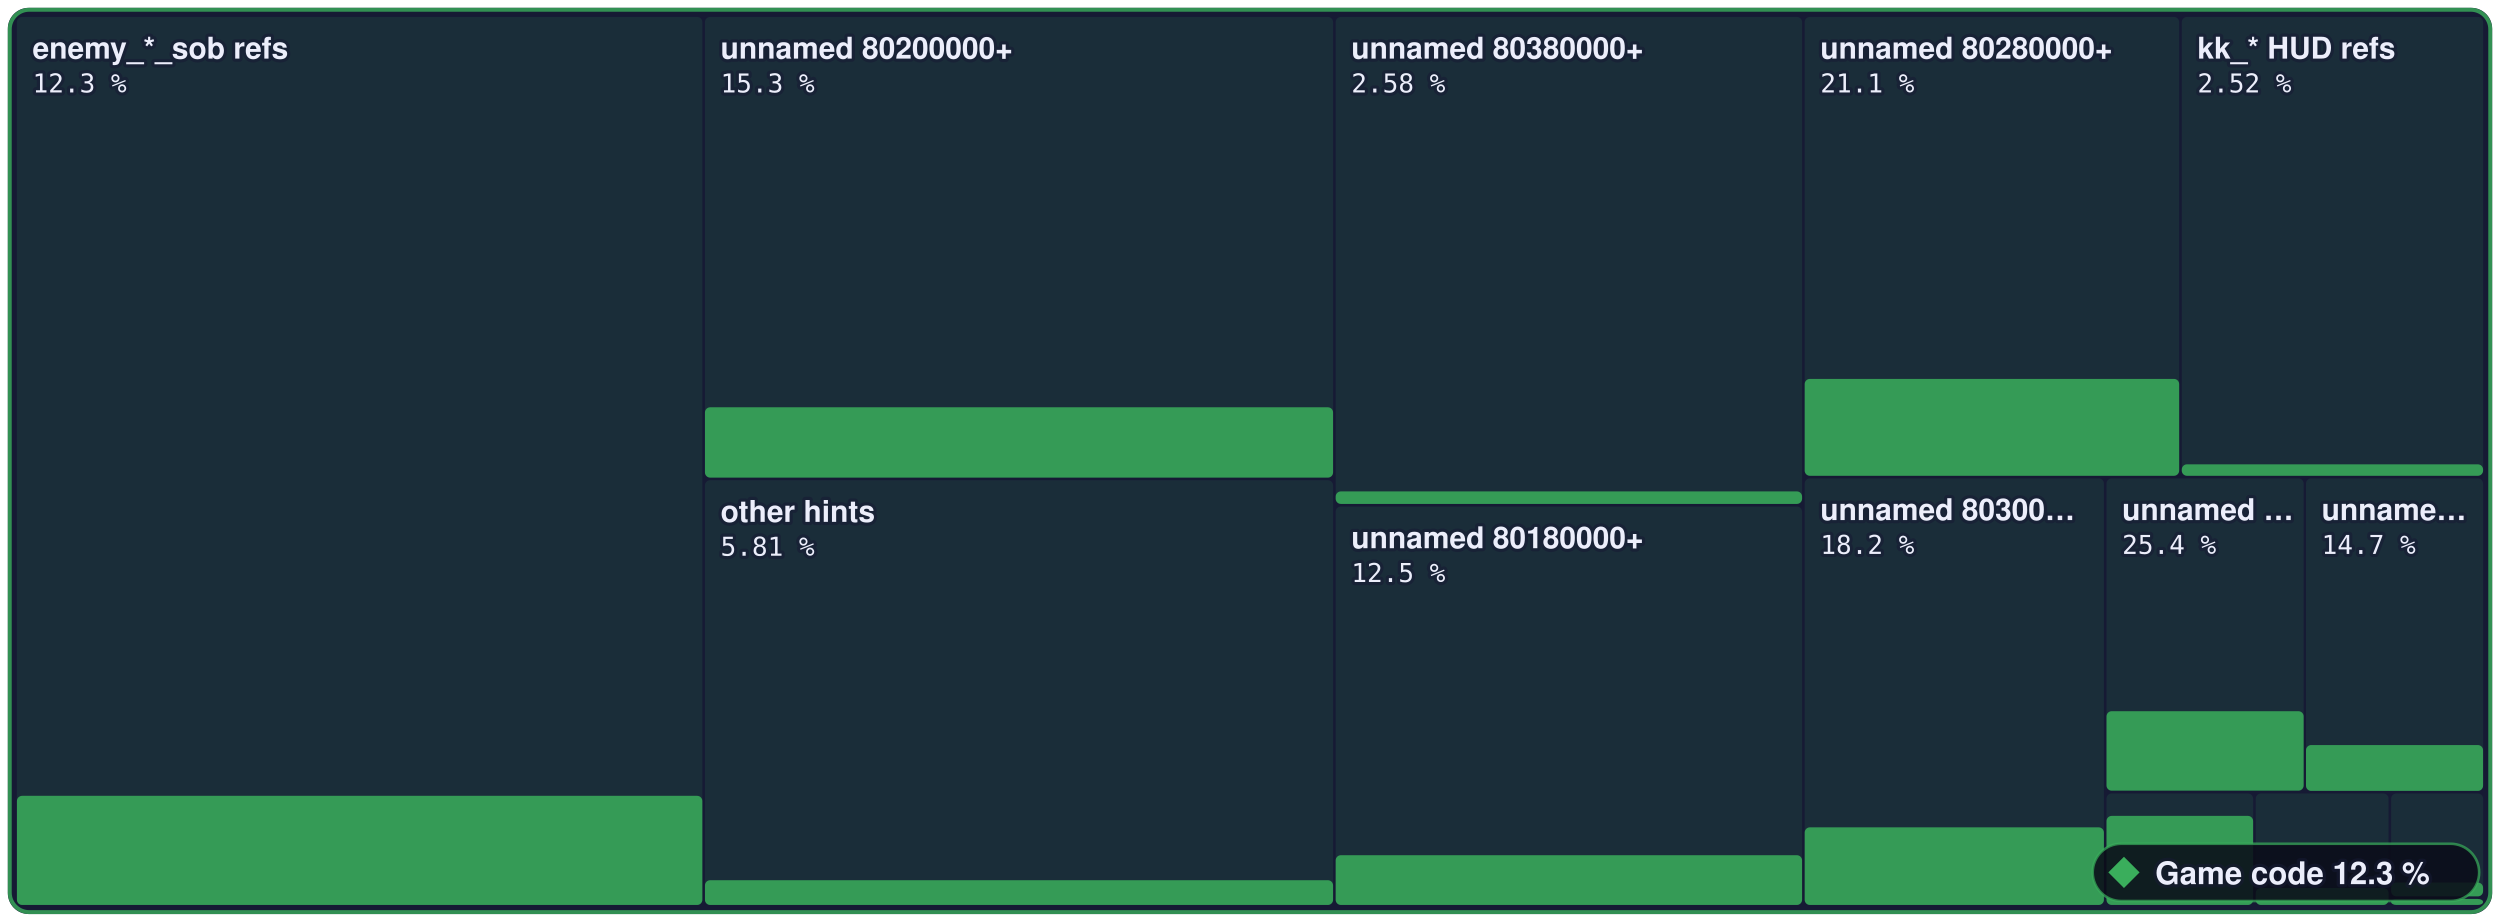
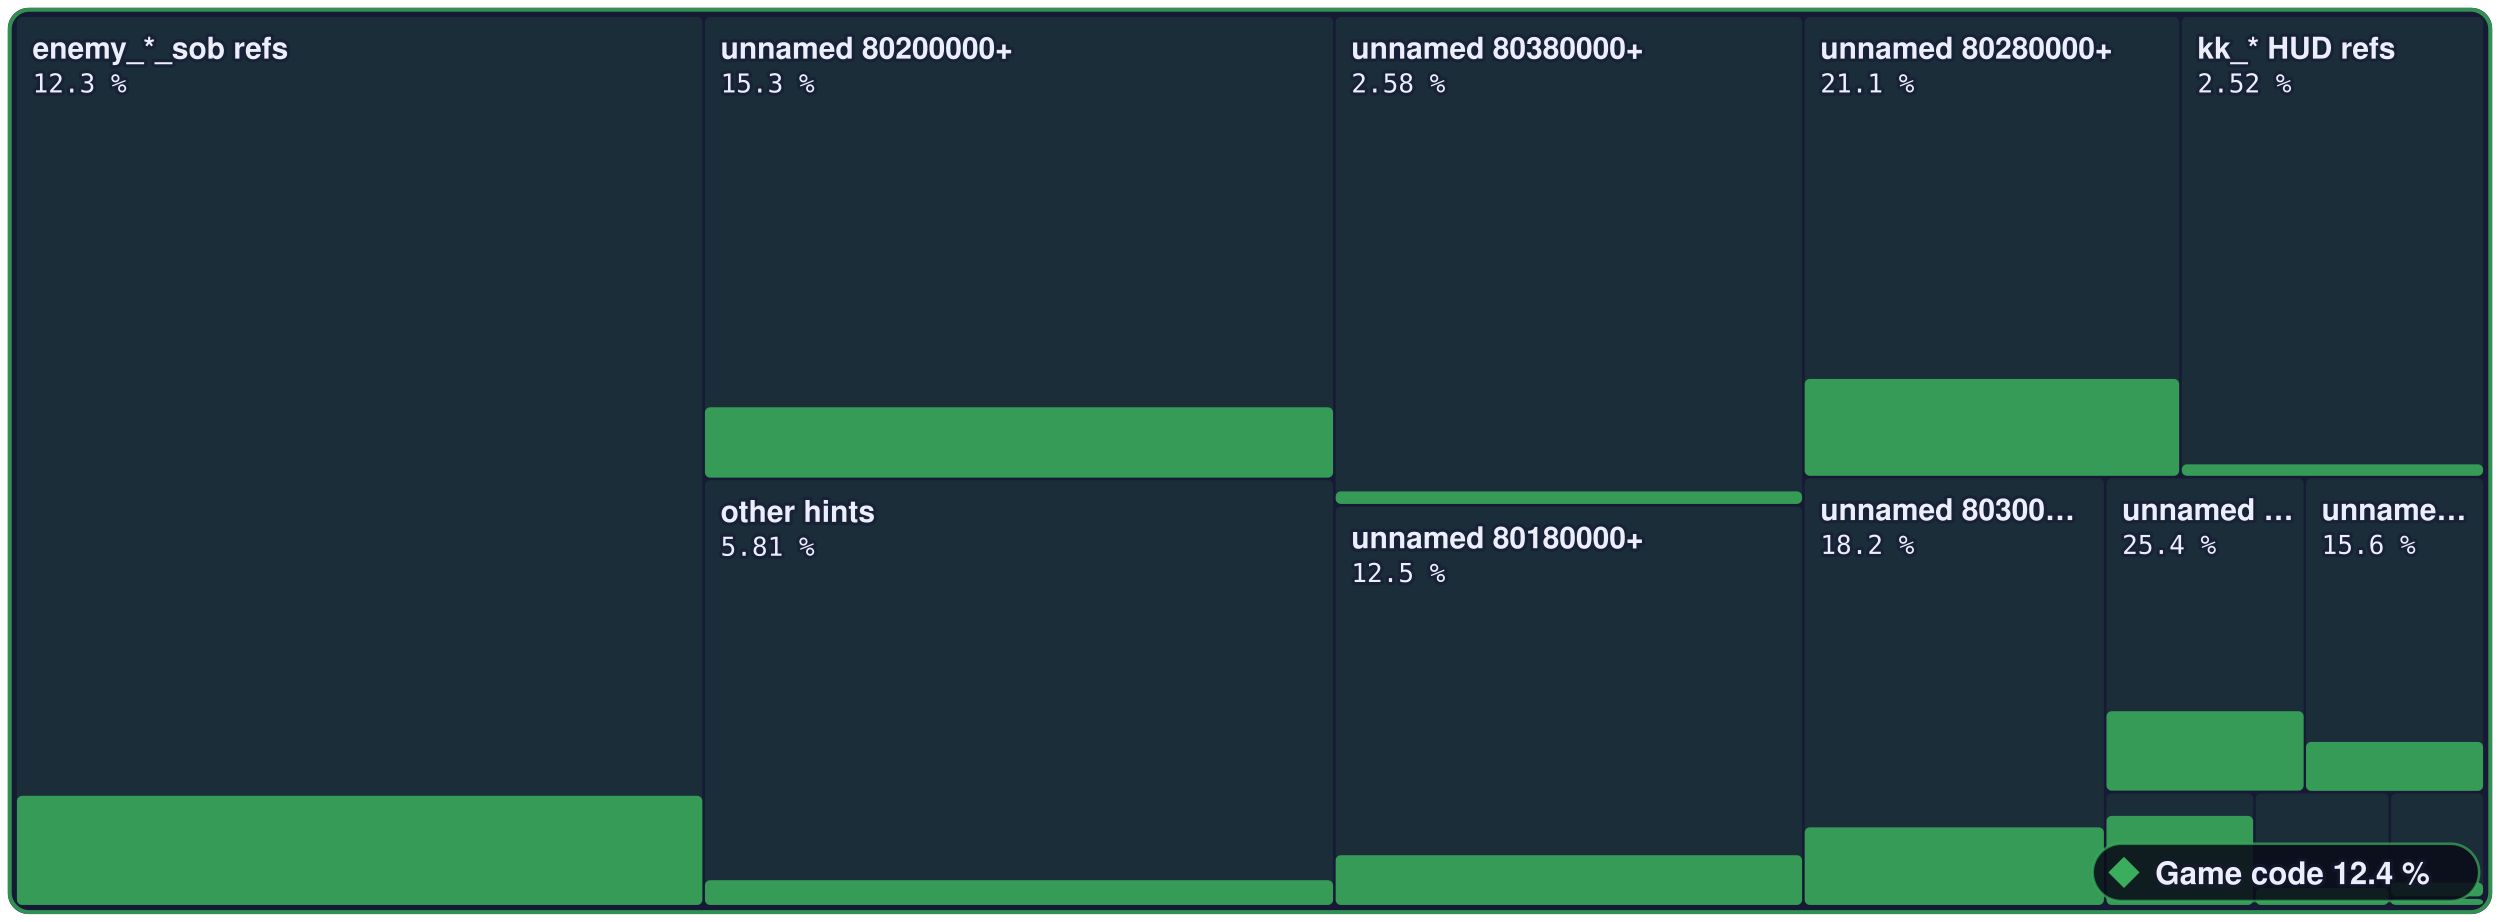
- <svg xmlns="http://www.w3.org/2000/svg" width="960" height="354" viewBox="0 0 960 354" role="img" aria-label="Game code: 12.3 % of 3,573,784 bytes of code matched, 1,727 of 6,789 functions">
+ <svg xmlns="http://www.w3.org/2000/svg" width="960" height="354" viewBox="0 0 960 354" role="img" aria-label="Game code: 12.4 % of 3,573,784 bytes of code matched, 1,734 of 6,789 functions">
  <style>text { font-family: -apple-system, BlinkMacSystemFont, 'Segoe UI', Helvetica, Arial, sans-serif; } .mono { font-family: ui-monospace, SFMono-Regular, 'SF Mono', Menlo, Consolas, monospace; } text { paint-order: stroke; stroke: #161a34; stroke-opacity: 0.55; stroke-width: 2.5px; stroke-linejoin: round; } .rise { transform-box: fill-box; transform-origin: 50% 100%; animation: rise 1.6s cubic-bezier(.2,.8,.2,1) .2s both; } @keyframes rise { from { transform: scaleY(0); } } @media (prefers-reduced-motion: reduce) { * { animation: none !important; } }</style>
  <rect x="3" y="3" width="954.0" height="348" rx="8" fill="#161a34" />
  <rect x="6.5" y="6.5" width="263.2" height="341.0" rx="2" fill="#3aae5c" fill-opacity="0.13" />
  <rect class="rise" x="6.5" y="305.6" width="263.2" height="41.9" rx="2" fill="#3aae5c" fill-opacity="0.85" />
  <rect x="270.7" y="6.5" width="241.2" height="176.9" rx="2" fill="#3aae5c" fill-opacity="0.13" />
  <rect class="rise" x="270.7" y="156.4" width="241.2" height="27.0" rx="2" fill="#3aae5c" fill-opacity="0.85" />
  <rect x="270.7" y="184.4" width="241.2" height="163.1" rx="2" fill="#3aae5c" fill-opacity="0.13" />
  <rect class="rise" x="270.7" y="338.0" width="241.2" height="9.5" rx="2" fill="#3aae5c" fill-opacity="0.85" />
  <rect x="512.9" y="6.5" width="179.1" height="187.0" rx="2" fill="#3aae5c" fill-opacity="0.13" />
  <rect class="rise" x="512.9" y="188.7" width="179.1" height="4.8" rx="2" fill="#3aae5c" fill-opacity="0.85" />
  <rect x="512.9" y="194.5" width="179.1" height="153.0" rx="2" fill="#3aae5c" fill-opacity="0.13" />
  <rect class="rise" x="512.9" y="328.4" width="179.1" height="19.1" rx="2" fill="#3aae5c" fill-opacity="0.85" />
  <rect x="693.0" y="6.5" width="143.8" height="176.2" rx="2" fill="#3aae5c" fill-opacity="0.13" />
  <rect class="rise" x="693.0" y="145.5" width="143.8" height="37.2" rx="2" fill="#3aae5c" fill-opacity="0.85" />
  <rect x="837.8" y="6.5" width="115.7" height="176.2" rx="2" fill="#3aae5c" fill-opacity="0.13" />
  <rect class="rise" x="837.8" y="178.3" width="115.7" height="4.4" rx="2" fill="#3aae5c" fill-opacity="0.85" />
  <rect x="693.0" y="183.7" width="114.9" height="163.8" rx="2" fill="#3aae5c" fill-opacity="0.13" />
  <rect class="rise" x="693.0" y="317.7" width="114.9" height="29.8" rx="2" fill="#3aae5c" fill-opacity="0.85" />
  <rect x="808.9" y="183.7" width="75.7" height="120.0" rx="2" fill="#3aae5c" fill-opacity="0.13" />
  <rect class="rise" x="808.9" y="273.1" width="75.7" height="30.5" rx="2" fill="#3aae5c" fill-opacity="0.85" />
  <rect x="885.5" y="183.7" width="68.0" height="120.0" rx="2" fill="#3aae5c" fill-opacity="0.13" />
-   <rect class="rise" x="885.5" y="286.1" width="68.0" height="17.6" rx="2" fill="#3aae5c" fill-opacity="0.85" />
+   <rect class="rise" x="885.5" y="284.9" width="68.0" height="18.8" rx="2" fill="#3aae5c" fill-opacity="0.85" />
  <rect x="808.9" y="304.7" width="56.3" height="42.8" rx="2" fill="#3aae5c" fill-opacity="0.13" />
  <rect class="rise" x="808.9" y="313.3" width="56.3" height="34.2" rx="2" fill="#3aae5c" fill-opacity="0.85" />
  <rect x="866.2" y="304.7" width="51.0" height="42.8" rx="2" fill="#3aae5c" fill-opacity="0.13" />
  <rect class="rise" x="866.2" y="341.0" width="51.0" height="6.5" rx="2" fill="#3aae5c" fill-opacity="0.85" />
  <rect x="918.2" y="304.7" width="35.3" height="39.5" rx="2" fill="#3aae5c" fill-opacity="0.13" />
  <rect class="rise" x="918.2" y="338.9" width="35.3" height="5.3" rx="2" fill="#3aae5c" fill-opacity="0.85" />
  <rect x="918.2" y="345.2" width="35.3" height="2.3" rx="2" fill="#3aae5c" fill-opacity="0.13" />
  <rect class="rise" x="918.2" y="345.2" width="35.3" height="2.3" rx="2" fill="#3aae5c" fill-opacity="0.85" />
  <rect x="3.75" y="3.75" width="952.5" height="346.5" rx="7.5" fill="none" stroke="#3aae5c" stroke-opacity="0.8" stroke-width="1.5" />
  <text x="12.5" y="22.5" font-size="11.5" font-weight="600" fill="#eceefb">enemy_*_sob refs</text>
  <text x="12.5" y="35.5" class="mono" font-size="10" fill="#eceefb">12.3 %</text>
  <text x="276.7" y="22.5" font-size="11.5" font-weight="600" fill="#eceefb">unnamed 80200000+</text>
  <text x="276.7" y="35.5" class="mono" font-size="10" fill="#eceefb">15.3 %</text>
  <text x="276.7" y="200.4" font-size="11.5" font-weight="600" fill="#eceefb">other hints</text>
  <text x="276.7" y="213.4" class="mono" font-size="10" fill="#eceefb">5.81 %</text>
  <text x="518.9" y="22.5" font-size="11.5" font-weight="600" fill="#eceefb">unnamed 80380000+</text>
  <text x="518.9" y="35.5" class="mono" font-size="10" fill="#eceefb">2.58 %</text>
  <text x="518.9" y="210.5" font-size="11.5" font-weight="600" fill="#eceefb">unnamed 80180000+</text>
  <text x="518.9" y="223.5" class="mono" font-size="10" fill="#eceefb">12.5 %</text>
  <text x="699.0" y="22.5" font-size="11.5" font-weight="600" fill="#eceefb">unnamed 80280000+</text>
  <text x="699.0" y="35.5" class="mono" font-size="10" fill="#eceefb">21.1 %</text>
  <text x="843.8" y="22.5" font-size="11.5" font-weight="600" fill="#eceefb">kk_* HUD refs</text>
  <text x="843.8" y="35.5" class="mono" font-size="10" fill="#eceefb">2.52 %</text>
  <text x="699.0" y="199.7" font-size="11.5" font-weight="600" fill="#eceefb">unnamed 80300…</text>
  <text x="699.0" y="212.7" class="mono" font-size="10" fill="#eceefb">18.2 %</text>
  <text x="814.9" y="199.7" font-size="11.5" font-weight="600" fill="#eceefb">unnamed …</text>
  <text x="814.9" y="212.7" class="mono" font-size="10" fill="#eceefb">25.4 %</text>
  <text x="891.5" y="199.7" font-size="11.5" font-weight="600" fill="#eceefb">unname…</text>
-   <text x="891.5" y="212.7" class="mono" font-size="10" fill="#eceefb">14.7 %</text>
+   <text x="891.5" y="212.7" class="mono" font-size="10" fill="#eceefb">15.6 %</text>
  <rect x="803.6" y="324" width="148.4" height="22" rx="11" fill="#0b0d1a" fill-opacity="0.88" stroke="#3aae5c" stroke-opacity="0.7" />
  <g fill="#3aae5c">
    <path d="M815.6 329L821.6 335L815.6 341L809.6 335Z" />
  </g>
-   <text x="827.6" y="339.5" font-size="12" font-weight="700" fill="#eceefb">Game code 12.3 %</text>
+   <text x="827.6" y="339.5" font-size="12" font-weight="700" fill="#eceefb">Game code 12.4 %</text>
</svg>
